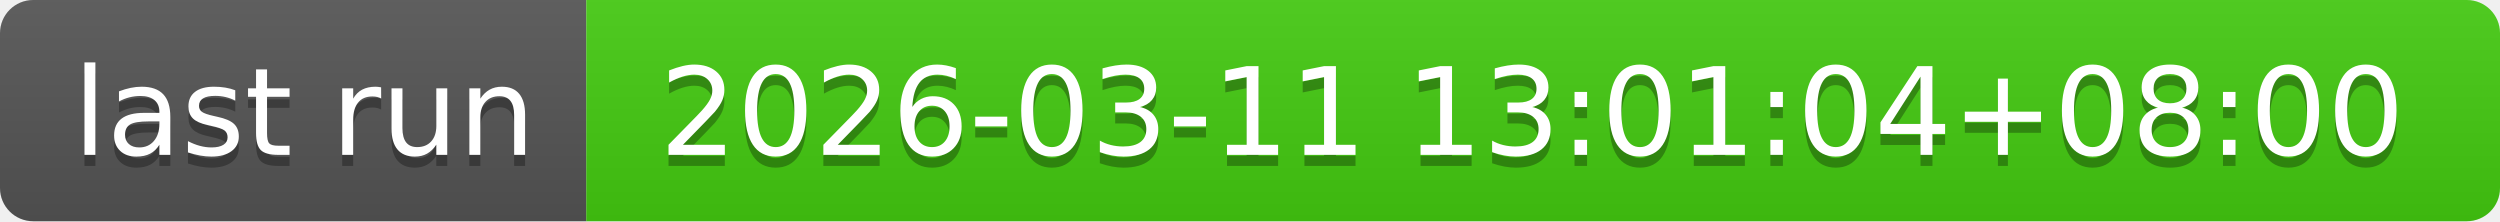
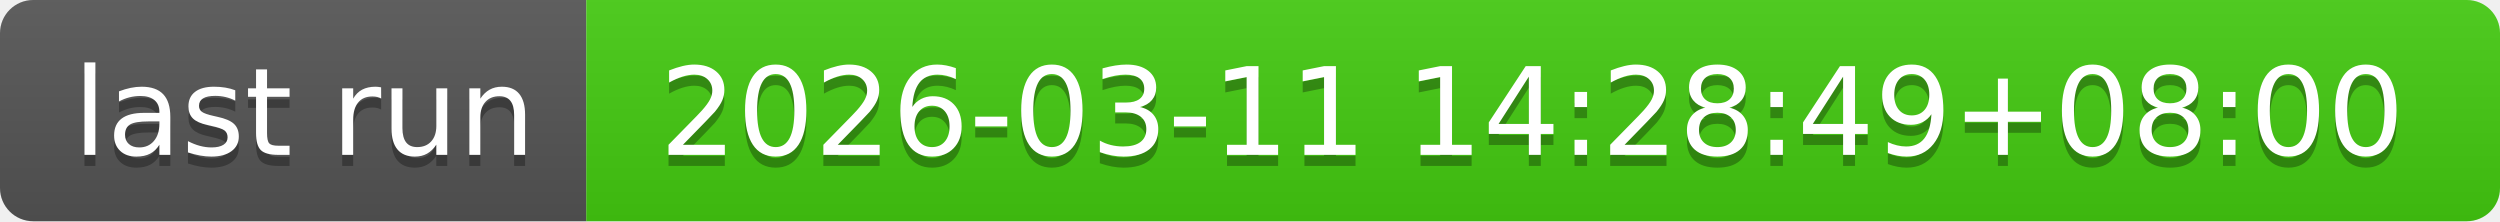
- <svg xmlns="http://www.w3.org/2000/svg" width="226" height="20" role="img" aria-label="last run: 2026-03-11 13:01:04+08:00">
+ <svg xmlns="http://www.w3.org/2000/svg" width="226" height="20" role="img" aria-label="last run: 2026-03-11 14:28:49+08:00">
  <linearGradient id="s" x2="0" y2="100%">
    <stop offset="0" stop-color="#bbb" stop-opacity=".1" />
    <stop offset="1" stop-opacity=".1" />
  </linearGradient>
  <clipPath id="r">
    <rect width="226" height="20" rx="3" fill="#fff" />
  </clipPath>
  <g clip-path="url(#r)">
    <rect width="53" height="20" fill="#555" />
    <rect x="53" width="173" height="20" fill="#4c1" />
    <rect width="226" height="20" fill="url(#s)" />
  </g>
  <g fill="#fff" text-anchor="middle" font-family="Verdana,Geneva,DejaVu Sans,sans-serif" text-rendering="geometricPrecision" font-size="110">
    <text aria-hidden="true" x="275" y="150" fill="#010101" fill-opacity=".3" transform="scale(.1)" textLength="430">last run</text>
    <text x="275" y="140" transform="scale(.1)" fill="#fff" textLength="430">last run</text>
-     <text aria-hidden="true" x="1385" y="150" fill="#010101" fill-opacity=".3" transform="scale(.1)" textLength="1630">2026-03-11 13:01:04+08:00</text>
-     <text x="1385" y="140" transform="scale(.1)" fill="#fff" textLength="1630">2026-03-11 13:01:04+08:00</text>
+     <text aria-hidden="true" x="1385" y="150" fill="#010101" fill-opacity=".3" transform="scale(.1)" textLength="1630">2026-03-11 14:28:49+08:00</text>
+     <text x="1385" y="140" transform="scale(.1)" fill="#fff" textLength="1630">2026-03-11 14:28:49+08:00</text>
  </g>
</svg>
